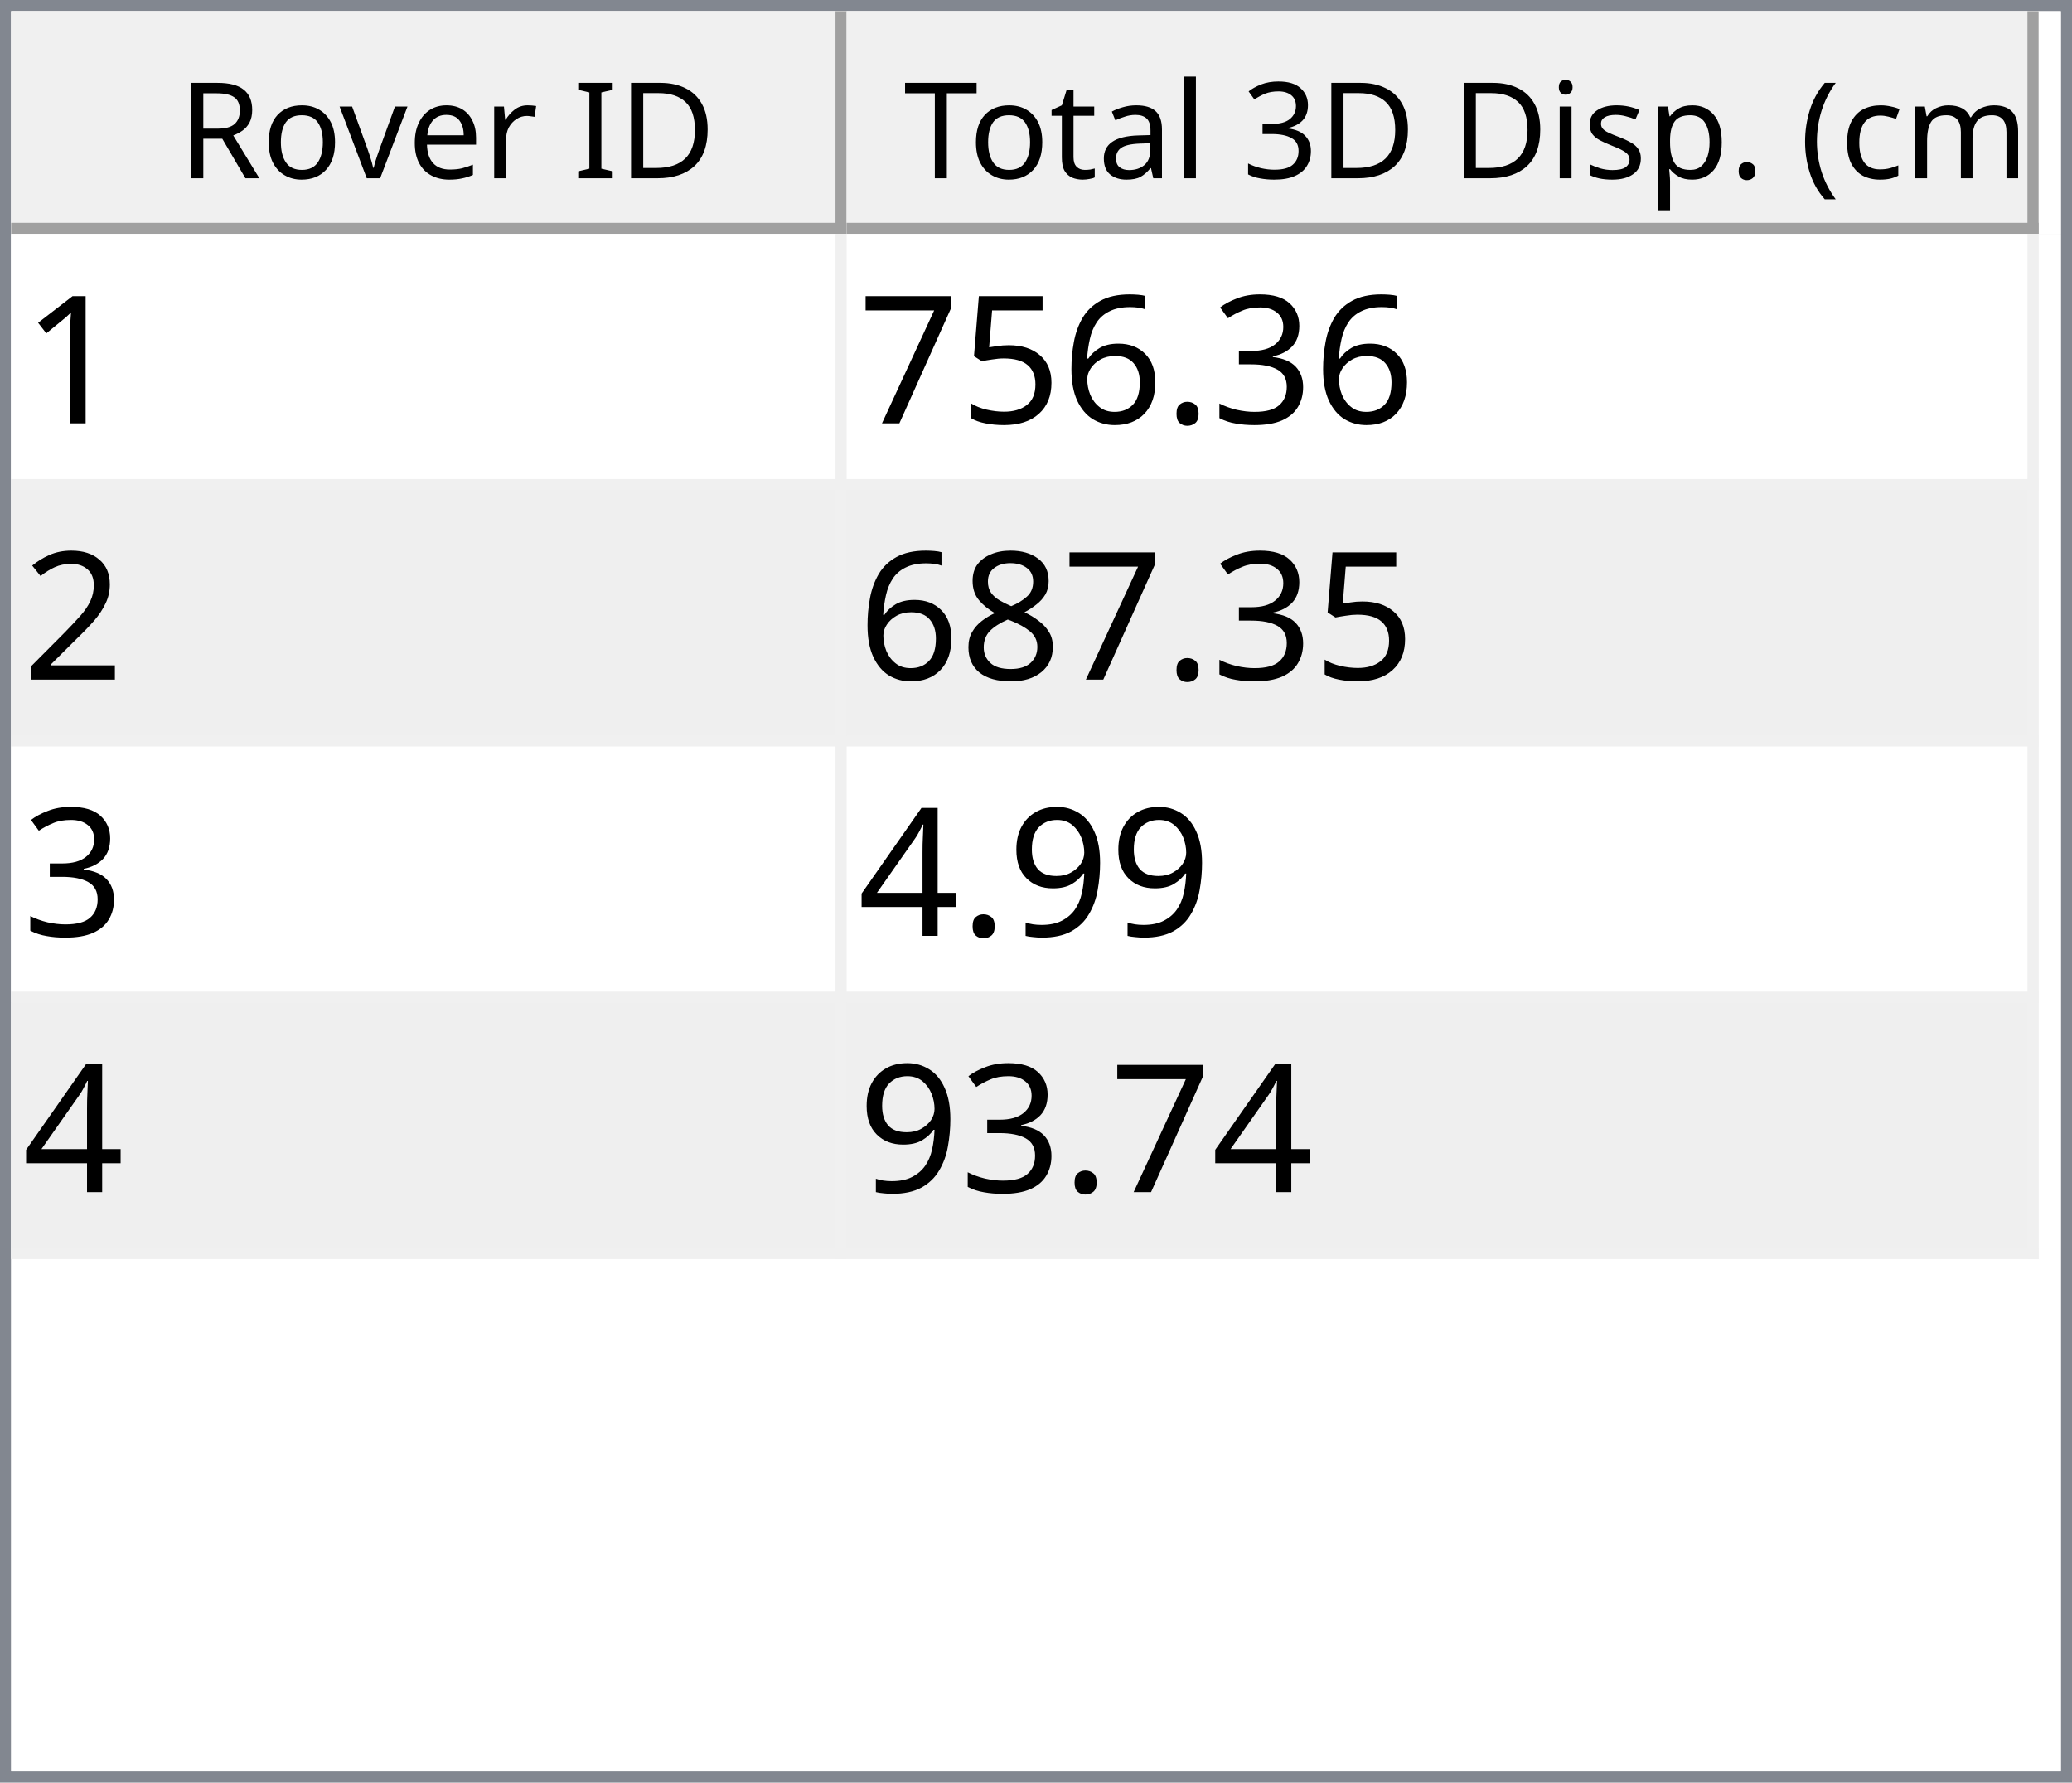
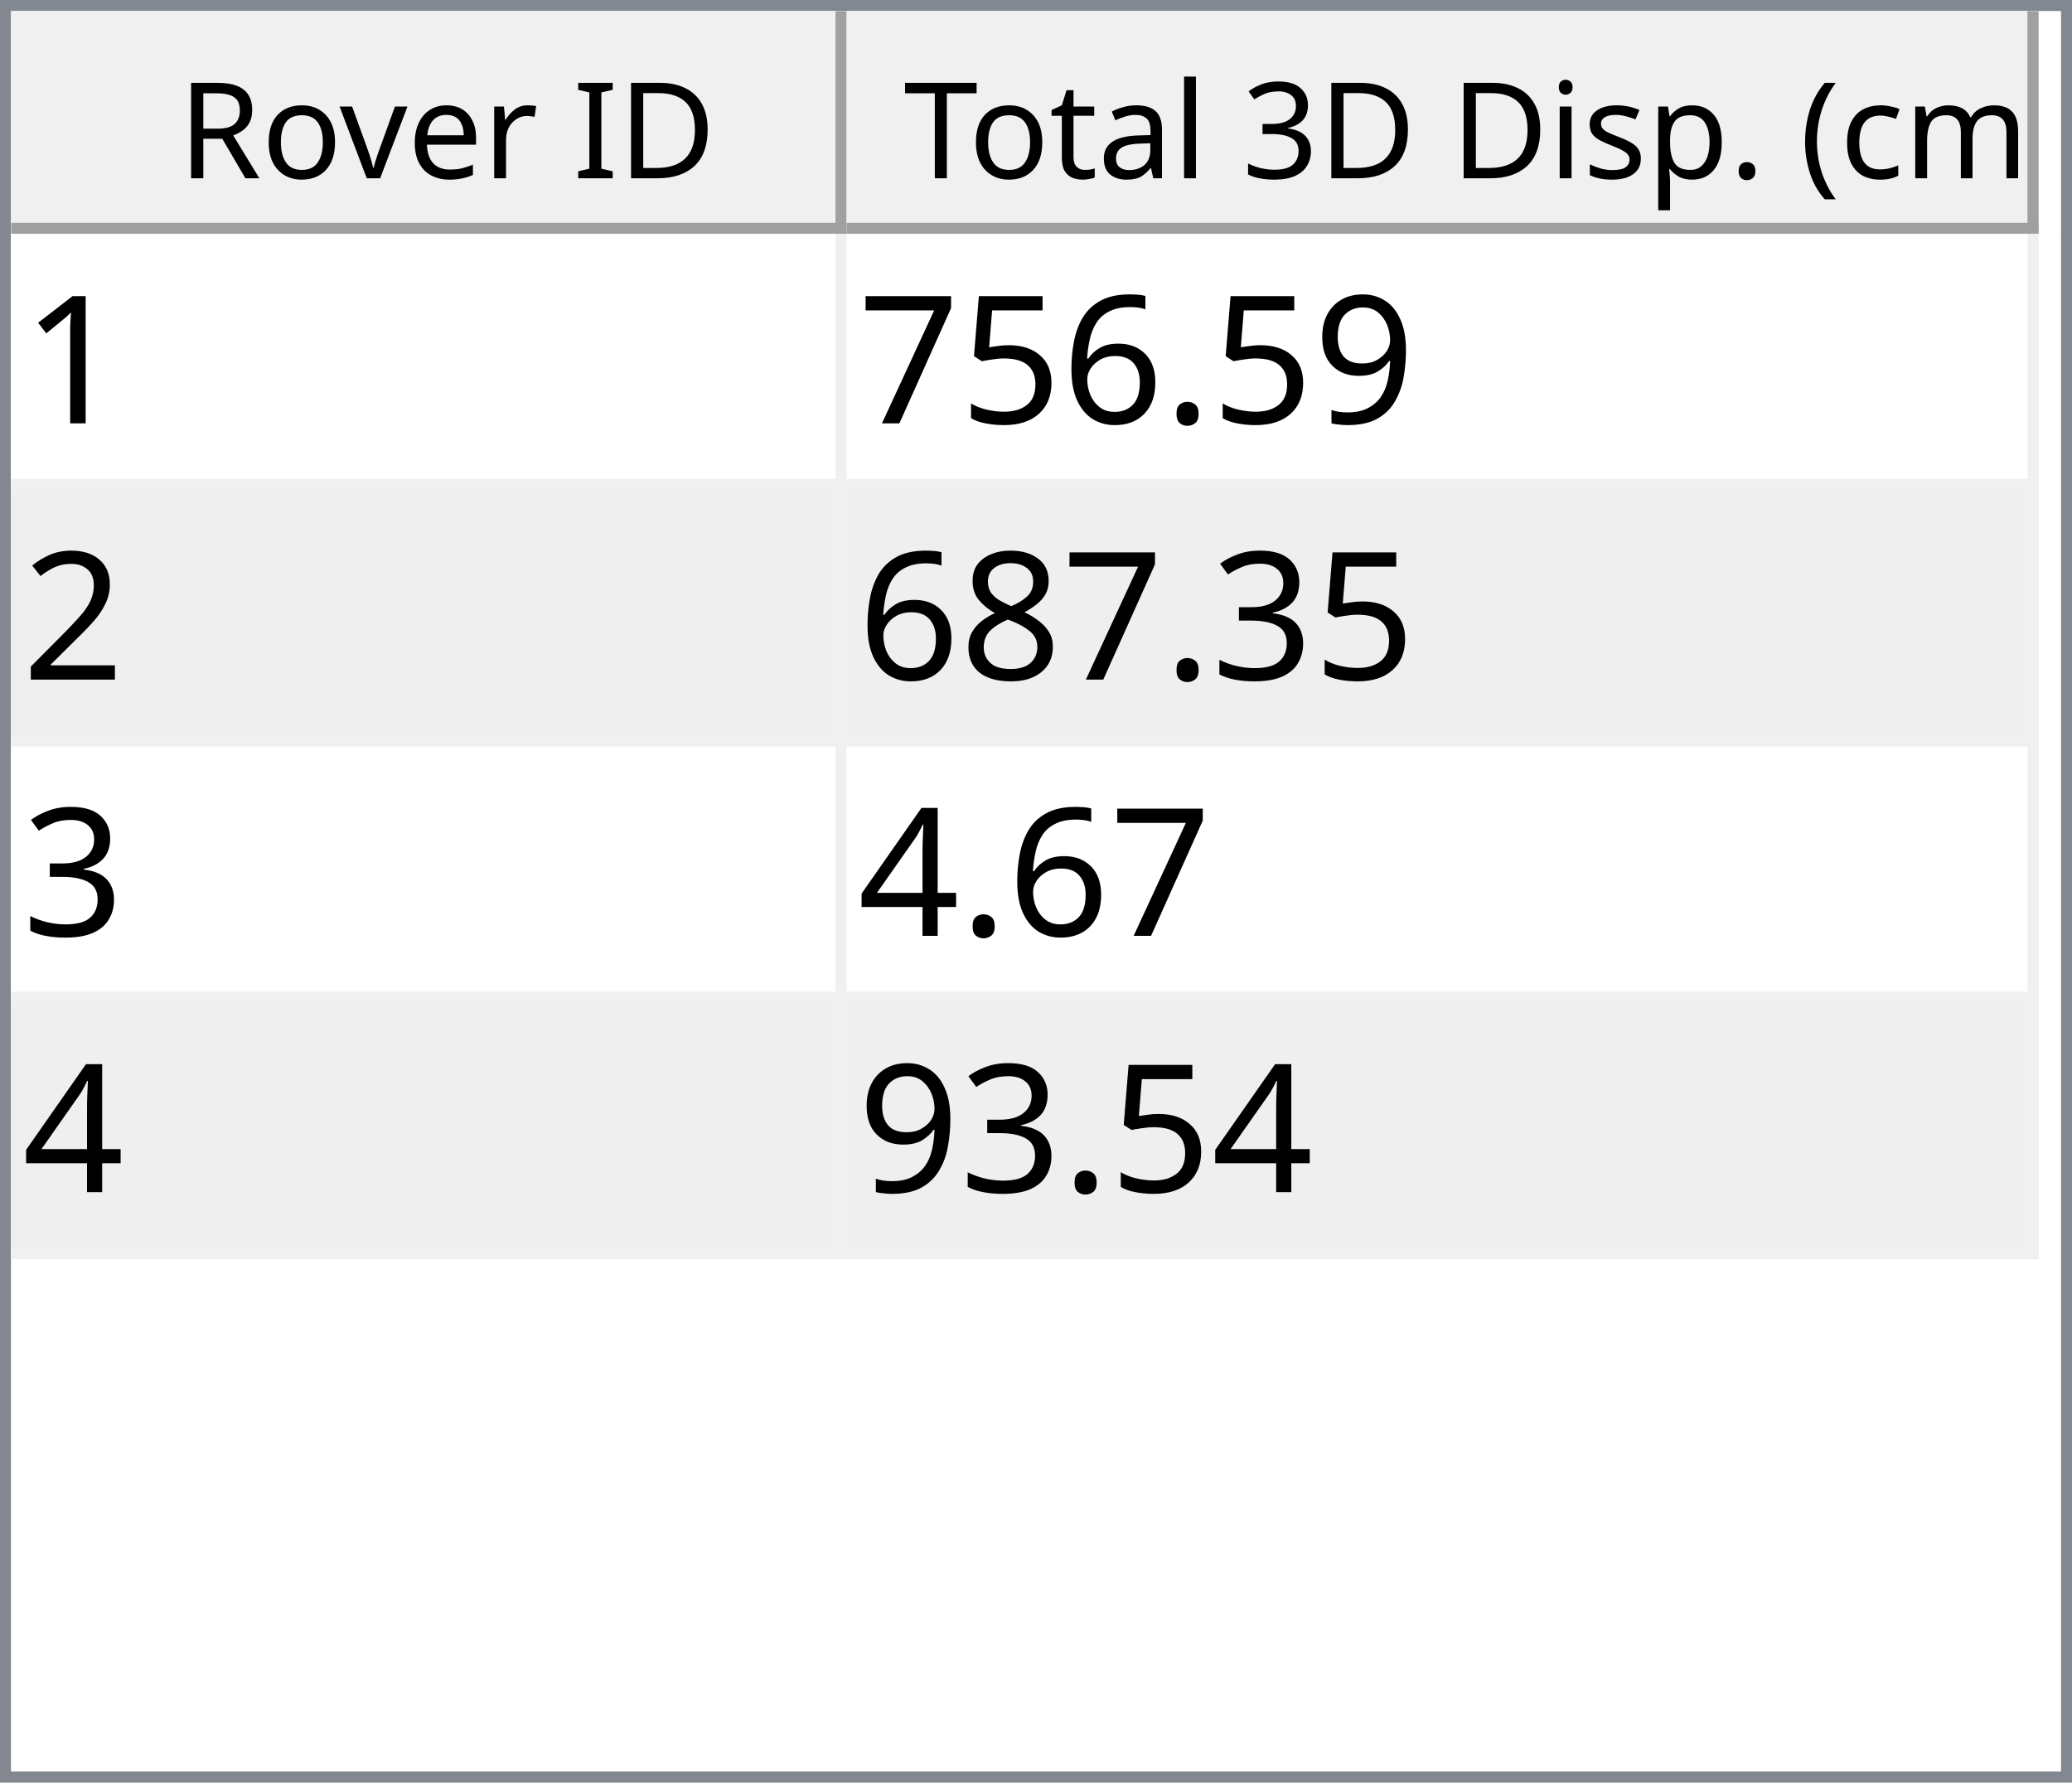
<svg xmlns="http://www.w3.org/2000/svg" style="fill-opacity:1; color-rendering:auto; color-interpolation:auto; text-rendering:auto; stroke:black; stroke-linecap:square; stroke-miterlimit:10; shape-rendering:auto; stroke-opacity:1; fill:black; stroke-dasharray:none; font-weight:normal; stroke-width:1; font-family:'Dialog'; font-style:normal; stroke-linejoin:miter; font-size:12px; stroke-dashoffset:0; image-rendering:auto;" width="186" height="160">
  <defs id="genericDefs" />
  <g>
    <defs id="defs1">
      <clipPath clipPathUnits="userSpaceOnUse" id="clipPath1">
        <path d="M0 0 L186 0 L186 160 L0 160 L0 0 Z" />
      </clipPath>
      <clipPath clipPathUnits="userSpaceOnUse" id="clipPath2">
        <path d="M0 0 L0 160 L186 160 L186 0 Z" />
      </clipPath>
      <clipPath clipPathUnits="userSpaceOnUse" id="clipPath3">
        <path d="M0 0 L0 20 L184 20 L184 0 Z" />
      </clipPath>
      <clipPath clipPathUnits="userSpaceOnUse" id="clipPath4">
        <path d="M0 0 L0 20 L75 20 L75 0 Z" />
      </clipPath>
      <clipPath clipPathUnits="userSpaceOnUse" id="clipPath5">
        <path d="M1 1 L1 19 L74 19 L74 1 Z" />
      </clipPath>
      <clipPath clipPathUnits="userSpaceOnUse" id="clipPath6">
        <path d="M0 0 L0 18 L73 18 L73 0 Z" />
      </clipPath>
      <clipPath clipPathUnits="userSpaceOnUse" id="clipPath7">
        <path d="M-0.5 -0.5 L-0.5 19.5 L74.5 19.5 L74.5 -0.5 Z" />
      </clipPath>
      <clipPath clipPathUnits="userSpaceOnUse" id="clipPath8">
        <path d="M0 0 L0 20 L107 20 L107 0 Z" />
      </clipPath>
      <clipPath clipPathUnits="userSpaceOnUse" id="clipPath9">
        <path d="M1 1 L1 19 L106 19 L106 1 Z" />
      </clipPath>
      <clipPath clipPathUnits="userSpaceOnUse" id="clipPath10">
        <path d="M0 0 L0 18 L105 18 L105 0 Z" />
      </clipPath>
      <clipPath clipPathUnits="userSpaceOnUse" id="clipPath11">
        <path d="M-0.5 -0.5 L-0.5 19.5 L106.5 19.5 L106.5 -0.5 Z" />
      </clipPath>
      <clipPath clipPathUnits="userSpaceOnUse" id="clipPath12">
        <path d="M0 0 L0 138 L184 138 L184 0 Z" />
      </clipPath>
      <clipPath clipPathUnits="userSpaceOnUse" id="clipPath13">
        <path d="M0 0 L0 92 L182 92 L182 0 Z" />
      </clipPath>
      <clipPath clipPathUnits="userSpaceOnUse" id="clipPath14">
        <path d="M-0.5 -0.5 L-0.5 91.5 L181.5 91.5 L181.5 -0.5 Z" />
      </clipPath>
      <clipPath clipPathUnits="userSpaceOnUse" id="clipPath15">
        <path d="M0 0 L0 22 L74 22 L74 0 Z" />
      </clipPath>
      <clipPath clipPathUnits="userSpaceOnUse" id="clipPath16">
        <path d="M0 0 L0 22 L106 22 L106 0 Z" />
      </clipPath>
      <font horiz-adv-x="64.551" id="font1">
        <font-face ascent="107.91" descent="25.098" units-per-em="100" style="font-style:normal; font-family:Segoe UI; font-weight:normal;" />
        <missing-glyph horiz-adv-x="64.551" d="M8.109 0 L8.109 68.266 L56.453 68.266 L56.453 0 L8.109 0 ZM15.328 7.234 L49.219 7.234 L49.219 61.031 L15.328 61.031 L15.328 7.234 Z" />
        <glyph unicode="D" horiz-adv-x="70.117" d="M9.188 0 L9.188 70.016 L28.516 70.016 Q65.531 70.016 65.531 35.891 Q65.531 19.672 55.25 9.836 Q44.969 0 27.734 0 L9.188 0 ZM17.391 62.594 L17.391 7.422 L27.828 7.422 Q41.609 7.422 49.273 14.797 Q56.938 22.172 56.938 35.688 Q56.938 62.594 28.328 62.594 L17.391 62.594 Z" />
        <glyph unicode="I" horiz-adv-x="26.611" d="M17.391 0 L9.188 0 L9.188 70.016 L17.391 70.016 L17.391 0 Z" />
        <glyph unicode=" " horiz-adv-x="27.393" d="" />
        <glyph unicode="r" horiz-adv-x="34.766" d="M34.188 41.891 Q32.078 43.5 28.125 43.5 Q23 43.5 19.555 38.672 Q16.109 33.844 16.109 25.484 L16.109 0 L8.109 0 L8.109 50 L16.109 50 L16.109 39.703 L16.312 39.703 Q18.016 44.969 21.531 47.922 Q25.047 50.875 29.391 50.875 Q32.516 50.875 34.188 50.203 L34.188 41.891 Z" />
        <glyph unicode="e" horiz-adv-x="52.295" d="M48.297 23 L12.984 23 Q13.188 14.656 17.484 10.109 Q21.781 5.562 29.297 5.562 Q37.75 5.562 44.828 11.141 L44.828 3.609 Q38.234 -1.172 27.391 -1.172 Q16.797 -1.172 10.742 5.641 Q4.688 12.453 4.688 24.812 Q4.688 36.469 11.305 43.82 Q17.922 51.172 27.734 51.172 Q37.547 51.172 42.922 44.828 Q48.297 38.484 48.297 27.203 L48.297 23 ZM40.094 29.781 Q40.047 36.719 36.75 40.578 Q33.453 44.438 27.594 44.438 Q21.922 44.438 17.969 40.383 Q14.016 36.328 13.094 29.781 L40.094 29.781 Z" />
        <glyph unicode="v" horiz-adv-x="47.9" d="M47.406 50 L27.484 0 L19.625 0 L0.688 50 L9.469 50 L22.172 13.672 Q23.578 9.672 23.922 6.688 L24.125 6.688 Q24.609 10.453 25.688 13.484 L38.969 50 L47.406 50 Z" />
        <glyph unicode="o" horiz-adv-x="58.594" d="M29 -1.172 Q17.922 -1.172 11.305 5.836 Q4.688 12.844 4.688 24.422 Q4.688 37.016 11.57 44.094 Q18.453 51.172 30.172 51.172 Q41.359 51.172 47.633 44.289 Q53.906 37.406 53.906 25.203 Q53.906 13.234 47.141 6.031 Q40.375 -1.172 29 -1.172 ZM29.594 44.438 Q21.875 44.438 17.383 39.188 Q12.891 33.938 12.891 24.703 Q12.891 15.828 17.43 10.695 Q21.969 5.562 29.594 5.562 Q37.359 5.562 41.531 10.594 Q45.703 15.625 45.703 24.906 Q45.703 34.281 41.531 39.359 Q37.359 44.438 29.594 44.438 Z" />
        <glyph unicode="R" horiz-adv-x="59.814" d="M59.375 0 L49.609 0 L37.891 19.625 Q36.281 22.359 34.766 24.289 Q33.25 26.219 31.664 27.438 Q30.078 28.656 28.25 29.219 Q26.422 29.781 24.125 29.781 L17.391 29.781 L17.391 0 L9.188 0 L9.188 70.016 L30.078 70.016 Q34.672 70.016 38.555 68.867 Q42.438 67.719 45.289 65.375 Q48.141 63.031 49.758 59.547 Q51.375 56.062 51.375 51.375 Q51.375 47.703 50.273 44.656 Q49.172 41.609 47.148 39.211 Q45.125 36.812 42.266 35.133 Q39.406 33.453 35.844 32.516 L35.844 32.328 Q37.594 31.547 38.891 30.547 Q40.188 29.547 41.359 28.18 Q42.531 26.812 43.68 25.078 Q44.828 23.344 46.234 21.047 L59.375 0 ZM17.391 62.594 L17.391 37.203 L28.516 37.203 Q31.594 37.203 34.203 38.133 Q36.812 39.062 38.719 40.797 Q40.625 42.531 41.703 45.047 Q42.781 47.562 42.781 50.688 Q42.781 56.297 39.141 59.445 Q35.5 62.594 28.609 62.594 L17.391 62.594 Z" />
        <glyph unicode=")" horiz-adv-x="30.176" d="M8.297 -15.922 L1.172 -15.922 Q16.406 2.344 16.406 26.812 Q16.406 51.469 1.078 70.016 L8.297 70.016 Q23.531 52.156 23.531 26.703 Q23.531 1.375 8.297 -15.922 Z" />
        <glyph unicode="m" horiz-adv-x="86.133" d="M79.109 0 L71.094 0 L71.094 28.719 Q71.094 37.016 68.531 40.727 Q65.969 44.438 59.906 44.438 Q54.781 44.438 51.195 39.75 Q47.609 35.062 47.609 28.516 L47.609 0 L39.594 0 L39.594 29.688 Q39.594 44.438 28.219 44.438 Q22.953 44.438 19.531 40.016 Q16.109 35.594 16.109 28.516 L16.109 0 L8.109 0 L8.109 50 L16.109 50 L16.109 42.094 L16.312 42.094 Q21.625 51.172 31.844 51.172 Q36.969 51.172 40.773 48.312 Q44.578 45.453 46 40.828 Q51.562 51.172 62.594 51.172 Q79.109 51.172 79.109 30.812 L79.109 0 Z" />
        <glyph unicode="c" horiz-adv-x="46.191" d="M42.188 2.297 Q36.422 -1.172 28.516 -1.172 Q17.828 -1.172 11.258 5.789 Q4.688 12.75 4.688 23.828 Q4.688 36.188 11.766 43.68 Q18.844 51.172 30.672 51.172 Q37.25 51.172 42.281 48.734 L42.281 40.531 Q36.719 44.438 30.375 44.438 Q22.703 44.438 17.797 38.945 Q12.891 33.453 12.891 24.516 Q12.891 15.719 17.508 10.641 Q22.125 5.562 29.891 5.562 Q36.422 5.562 42.188 9.906 L42.188 2.297 Z" />
        <glyph unicode="(" horiz-adv-x="30.176" d="M29.109 -15.922 L21.969 -15.922 Q6.844 1.375 6.844 26.703 Q6.844 52.156 21.969 70.016 L29.203 70.016 Q13.875 51.469 13.875 26.812 Q13.875 2.344 29.109 -15.922 Z" />
        <glyph unicode="." horiz-adv-x="21.68" d="M10.891 -1.078 Q8.641 -1.078 7.055 0.539 Q5.469 2.156 5.469 4.391 Q5.469 6.641 7.055 8.273 Q8.641 9.906 10.891 9.906 Q13.188 9.906 14.797 8.273 Q16.406 6.641 16.406 4.391 Q16.406 2.156 14.797 0.539 Q13.188 -1.078 10.891 -1.078 Z" />
        <glyph unicode="p" horiz-adv-x="58.789" d="M16.312 7.234 L16.109 7.234 L16.109 -23 L8.109 -23 L8.109 50 L16.109 50 L16.109 41.219 L16.312 41.219 Q22.219 51.172 33.594 51.172 Q43.266 51.172 48.688 44.461 Q54.109 37.75 54.109 26.469 Q54.109 13.922 48 6.375 Q41.891 -1.172 31.297 -1.172 Q21.578 -1.172 16.312 7.234 ZM16.109 27.391 L16.109 20.406 Q16.109 14.203 20.141 9.883 Q24.172 5.562 30.375 5.562 Q37.641 5.562 41.773 11.133 Q45.906 16.703 45.906 26.609 Q45.906 34.969 42.047 39.703 Q38.188 44.438 31.594 44.438 Q24.609 44.438 20.359 39.578 Q16.109 34.719 16.109 27.391 Z" />
        <glyph unicode="s" horiz-adv-x="42.432" d="M5.078 1.812 L5.078 10.406 Q11.625 5.562 19.484 5.562 Q30.031 5.562 30.031 12.594 Q30.031 14.594 29.125 15.992 Q28.219 17.391 26.68 18.461 Q25.141 19.531 23.07 20.383 Q21 21.234 18.609 22.172 Q15.281 23.484 12.766 24.828 Q10.25 26.172 8.57 27.859 Q6.891 29.547 6.031 31.695 Q5.172 33.844 5.172 36.719 Q5.172 40.234 6.789 42.945 Q8.406 45.656 11.086 47.484 Q13.766 49.312 17.211 50.242 Q20.656 51.172 24.312 51.172 Q30.812 51.172 35.938 48.922 L35.938 40.828 Q30.422 44.438 23.25 44.438 Q21 44.438 19.195 43.922 Q17.391 43.406 16.094 42.477 Q14.797 41.547 14.086 40.258 Q13.375 38.969 13.375 37.406 Q13.375 35.453 14.086 34.133 Q14.797 32.812 16.164 31.789 Q17.531 30.766 19.484 29.938 Q21.438 29.109 23.922 28.125 Q27.25 26.859 29.883 25.516 Q32.516 24.172 34.375 22.484 Q36.234 20.797 37.234 18.602 Q38.234 16.406 38.234 13.375 Q38.234 9.672 36.602 6.938 Q34.969 4.203 32.234 2.398 Q29.5 0.594 25.93 -0.289 Q22.359 -1.172 18.453 -1.172 Q10.75 -1.172 5.078 1.812 Z" />
        <glyph unicode="i" horiz-adv-x="24.219" d="M12.203 62.703 Q10.062 62.703 8.547 64.164 Q7.031 65.625 7.031 67.875 Q7.031 70.125 8.547 71.609 Q10.062 73.094 12.203 73.094 Q14.406 73.094 15.945 71.609 Q17.484 70.125 17.484 67.875 Q17.484 65.719 15.945 64.211 Q14.406 62.703 12.203 62.703 ZM16.109 0 L8.109 0 L8.109 50 L16.109 50 L16.109 0 Z" />
        <glyph unicode="3" horiz-adv-x="53.906" d="M46.531 19.828 Q46.531 15.094 44.75 11.211 Q42.969 7.328 39.719 4.57 Q36.469 1.812 31.93 0.297 Q27.391 -1.219 21.922 -1.219 Q11.922 -1.219 6 2.594 L6 11.188 Q13.094 5.609 22.219 5.609 Q25.875 5.609 28.828 6.539 Q31.781 7.469 33.906 9.227 Q36.031 10.984 37.18 13.477 Q38.328 15.969 38.328 19.094 Q38.328 32.812 18.797 32.812 L12.984 32.812 L12.984 39.594 L18.5 39.594 Q35.797 39.594 35.797 52.484 Q35.797 64.406 22.609 64.406 Q15.188 64.406 8.688 59.422 L8.688 67.188 Q15.375 71.188 24.609 71.188 Q29 71.188 32.57 69.969 Q36.141 68.75 38.68 66.555 Q41.219 64.359 42.609 61.281 Q44 58.203 44 54.5 Q44 40.672 30.031 36.719 L30.031 36.531 Q33.594 36.141 36.625 34.797 Q39.656 33.453 41.852 31.305 Q44.047 29.156 45.289 26.25 Q46.531 23.344 46.531 19.828 Z" />
        <glyph unicode="l" horiz-adv-x="24.219" d="M16.109 0 L8.109 0 L8.109 74.031 L16.109 74.031 L16.109 0 Z" />
        <glyph unicode="a" horiz-adv-x="50.879" d="M43.891 0 L35.891 0 L35.891 7.812 L35.688 7.812 Q30.469 -1.172 20.312 -1.172 Q12.844 -1.172 8.617 2.781 Q4.391 6.734 4.391 13.281 Q4.391 27.297 20.906 29.594 L35.891 31.688 Q35.891 44.438 25.594 44.438 Q16.547 44.438 9.281 38.281 L9.281 46.484 Q16.656 51.172 26.266 51.172 Q43.891 51.172 43.891 32.516 L43.891 0 ZM35.891 25.297 L23.828 23.641 Q18.266 22.859 15.43 20.875 Q12.594 18.891 12.594 13.875 Q12.594 10.203 15.211 7.883 Q17.828 5.562 22.172 5.562 Q28.125 5.562 32.008 9.742 Q35.891 13.922 35.891 20.312 L35.891 25.297 Z" />
        <glyph unicode="t" horiz-adv-x="33.887" d="M31.297 0.484 Q28.469 -1.078 23.828 -1.078 Q10.688 -1.078 10.688 13.578 L10.688 43.172 L2.094 43.172 L2.094 50 L10.688 50 L10.688 62.203 L18.703 64.797 L18.703 50 L31.297 50 L31.297 43.172 L18.703 43.172 L18.703 14.984 Q18.703 9.969 20.414 7.82 Q22.125 5.672 26.078 5.672 Q29.109 5.672 31.297 7.328 L31.297 0.484 Z" />
        <glyph unicode="T" horiz-adv-x="52.393" d="M50.594 62.594 L30.375 62.594 L30.375 0 L22.172 0 L22.172 62.594 L2 62.594 L2 70.016 L50.594 70.016 L50.594 62.594 Z" />
      </font>
      <font horiz-adv-x="75.0" id="font2">
        <font-face ascent="100.537" descent="21.973" units-per-em="100" style="font-style:normal; font-family:sans-serif; font-weight:normal;" />
        <missing-glyph horiz-adv-x="75.0" d="M12.5 0 L12.5 62.5 L62.5 62.5 L62.5 0 L12.5 0 ZM14.062 1.562 L60.938 1.562 L60.938 60.938 L14.062 60.938 L14.062 1.562 Z" />
        <glyph unicode="1" horiz-adv-x="55.615" d="M37.25 0 L28.469 0 L28.469 56 Q25.297 52.984 20.141 49.953 Q14.984 46.922 10.891 45.406 L10.891 53.906 Q18.266 57.375 23.781 62.305 Q29.297 67.234 31.594 71.875 L37.25 71.875 L37.25 0 Z" />
-         <glyph unicode="3" horiz-adv-x="55.615" d="M4.203 18.891 L12.984 20.062 Q14.5 12.594 18.141 9.297 Q21.781 6 27 6 Q33.203 6 37.477 10.297 Q41.75 14.594 41.75 20.953 Q41.75 27 37.797 30.93 Q33.844 34.859 27.734 34.859 Q25.25 34.859 21.531 33.891 L22.516 41.609 Q23.391 41.5 23.922 41.5 Q29.547 41.5 34.039 44.43 Q38.531 47.359 38.531 53.469 Q38.531 58.297 35.258 61.477 Q31.984 64.656 26.812 64.656 Q21.688 64.656 18.266 61.43 Q14.844 58.203 13.875 51.766 L5.078 53.328 Q6.688 62.156 12.398 67.016 Q18.109 71.875 26.609 71.875 Q32.469 71.875 37.398 69.359 Q42.328 66.844 44.945 62.5 Q47.562 58.156 47.562 53.266 Q47.562 48.641 45.07 44.828 Q42.578 41.016 37.703 38.766 Q44.047 37.312 47.562 32.695 Q51.078 28.078 51.078 21.141 Q51.078 11.766 44.242 5.25 Q37.406 -1.266 26.953 -1.266 Q17.531 -1.266 11.305 4.352 Q5.078 9.969 4.203 18.891 Z" />
+         <glyph unicode="9" horiz-adv-x="55.615" d="M5.469 16.547 L13.922 17.328 Q14.984 11.375 18.016 8.688 Q21.047 6 25.781 6 Q29.828 6 32.883 7.859 Q35.938 9.719 37.891 12.82 Q39.844 15.922 41.164 21.195 Q42.484 26.469 42.484 31.938 Q42.484 32.516 42.438 33.688 Q39.797 29.5 35.234 26.883 Q30.672 24.266 25.344 24.266 Q16.453 24.266 10.305 30.711 Q4.156 37.156 4.156 47.703 Q4.156 58.594 10.578 65.234 Q17 71.875 26.656 71.875 Q33.641 71.875 39.43 68.117 Q45.219 64.359 48.219 57.398 Q51.219 50.438 51.219 37.25 Q51.219 23.531 48.242 15.406 Q45.266 7.281 39.383 3.031 Q33.5 -1.219 25.594 -1.219 Q17.188 -1.219 11.867 3.445 Q6.547 8.109 5.469 16.547 ZM41.453 48.141 Q41.453 55.719 37.43 60.156 Q33.406 64.594 27.734 64.594 Q21.875 64.594 17.531 59.812 Q13.188 55.031 13.188 47.406 Q13.188 40.578 17.312 36.305 Q21.438 32.031 27.484 32.031 Q33.594 32.031 37.523 36.305 Q41.453 40.578 41.453 48.141 Z" />
        <glyph unicode="." horiz-adv-x="27.783" d="M9.078 0 L9.078 10.016 L19.094 10.016 L19.094 0 L9.078 0 Z" />
        <glyph unicode="6" horiz-adv-x="55.615" d="M49.75 54.047 L41.016 53.375 Q39.844 58.547 37.703 60.891 Q34.125 64.656 28.906 64.656 Q24.703 64.656 21.531 62.312 Q17.391 59.281 14.992 53.469 Q12.594 47.656 12.5 36.922 Q15.672 41.75 20.266 44.094 Q24.859 46.438 29.891 46.438 Q38.672 46.438 44.852 39.969 Q51.031 33.5 51.031 23.25 Q51.031 16.5 48.125 10.719 Q45.219 4.938 40.141 1.859 Q35.062 -1.219 28.609 -1.219 Q17.625 -1.219 10.695 6.859 Q3.766 14.938 3.766 33.5 Q3.766 54.25 11.422 63.672 Q18.109 71.875 29.438 71.875 Q37.891 71.875 43.289 67.141 Q48.688 62.406 49.75 54.047 ZM13.875 23.188 Q13.875 18.656 15.797 14.508 Q17.719 10.359 21.188 8.18 Q24.656 6 28.469 6 Q34.031 6 38.039 10.492 Q42.047 14.984 42.047 22.703 Q42.047 30.125 38.086 34.398 Q34.125 38.672 28.125 38.672 Q22.172 38.672 18.023 34.398 Q13.875 30.125 13.875 23.188 Z" />
        <glyph unicode="5" horiz-adv-x="55.615" d="M4.156 18.75 L13.375 19.531 Q14.406 12.797 18.141 9.398 Q21.875 6 27.156 6 Q33.5 6 37.891 10.789 Q42.281 15.578 42.281 23.484 Q42.281 31 38.062 35.352 Q33.844 39.703 27 39.703 Q22.75 39.703 19.336 37.773 Q15.922 35.844 13.969 32.766 L5.719 33.844 L12.641 70.609 L48.25 70.609 L48.25 62.203 L19.672 62.203 L15.828 42.969 Q22.266 47.469 29.344 47.469 Q38.719 47.469 45.164 40.969 Q51.609 34.469 51.609 24.266 Q51.609 14.547 45.953 7.469 Q39.062 -1.219 27.156 -1.219 Q17.391 -1.219 11.211 4.25 Q5.031 9.719 4.156 18.75 Z" />
        <glyph unicode="7" horiz-adv-x="55.615" d="M4.734 62.203 L4.734 70.656 L51.078 70.656 L51.078 63.812 Q44.234 56.547 37.523 44.484 Q30.812 32.422 27.156 19.672 Q24.516 10.688 23.781 0 L14.75 0 Q14.891 8.453 18.062 20.414 Q21.234 32.375 27.172 43.484 Q33.109 54.594 39.797 62.203 L4.734 62.203 Z" />
        <glyph unicode="2" horiz-adv-x="55.615" d="M50.344 8.453 L50.344 0 L3.031 0 Q2.938 3.172 4.047 6.109 Q5.859 10.938 9.836 15.625 Q13.812 20.312 21.344 26.469 Q33.016 36.031 37.117 41.625 Q41.219 47.219 41.219 52.203 Q41.219 57.422 37.477 61.008 Q33.734 64.594 27.734 64.594 Q21.391 64.594 17.578 60.789 Q13.766 56.984 13.719 50.25 L4.688 51.172 Q5.609 61.281 11.664 66.578 Q17.719 71.875 27.938 71.875 Q38.234 71.875 44.242 66.164 Q50.25 60.453 50.25 52 Q50.25 47.703 48.492 43.555 Q46.734 39.406 42.656 34.812 Q38.578 30.219 29.109 22.219 Q21.188 15.578 18.945 13.211 Q16.703 10.844 15.234 8.453 L50.344 8.453 Z" />
+         <glyph unicode="3" horiz-adv-x="55.615" d="M4.203 18.891 L12.984 20.062 Q14.5 12.594 18.141 9.297 Q21.781 6 27 6 Q33.203 6 37.477 10.297 Q41.75 14.594 41.75 20.953 Q41.75 27 37.797 30.93 Q33.844 34.859 27.734 34.859 Q25.25 34.859 21.531 33.891 L22.516 41.609 Q23.391 41.5 23.922 41.5 Q29.547 41.5 34.039 44.43 Q38.531 47.359 38.531 53.469 Q38.531 58.297 35.258 61.477 Q31.984 64.656 26.812 64.656 Q21.688 64.656 18.266 61.43 Q14.844 58.203 13.875 51.766 L5.078 53.328 Q6.688 62.156 12.398 67.016 Q18.109 71.875 26.609 71.875 Q32.469 71.875 37.398 69.359 Q42.328 66.844 44.945 62.5 Q47.562 58.156 47.562 53.266 Q47.562 48.641 45.07 44.828 Q42.578 41.016 37.703 38.766 Q44.047 37.312 47.562 32.695 Q51.078 28.078 51.078 21.141 Q51.078 11.766 44.242 5.25 Q37.406 -1.266 26.953 -1.266 Q17.531 -1.266 11.305 4.352 Q5.078 9.969 4.203 18.891 Z" />
        <glyph unicode="8" horiz-adv-x="55.615" d="M17.672 38.812 Q12.203 40.828 9.57 44.539 Q6.938 48.25 6.938 53.422 Q6.938 61.234 12.555 66.555 Q18.172 71.875 27.484 71.875 Q36.859 71.875 42.578 66.43 Q48.297 60.984 48.297 53.172 Q48.297 48.188 45.68 44.508 Q43.062 40.828 37.75 38.812 Q44.344 36.672 47.781 31.883 Q51.219 27.094 51.219 20.453 Q51.219 11.281 44.727 5.031 Q38.234 -1.219 27.641 -1.219 Q17.047 -1.219 10.547 5.055 Q4.047 11.328 4.047 20.703 Q4.047 27.688 7.594 32.398 Q11.141 37.109 17.672 38.812 ZM15.922 53.719 Q15.922 48.641 19.195 45.414 Q22.469 42.188 27.688 42.188 Q32.766 42.188 36.016 45.383 Q39.266 48.578 39.266 53.219 Q39.266 58.062 35.914 61.359 Q32.562 64.656 27.594 64.656 Q22.562 64.656 19.242 61.43 Q15.922 58.203 15.922 53.719 ZM13.094 20.656 Q13.094 16.891 14.875 13.375 Q16.656 9.859 20.172 7.93 Q23.688 6 27.734 6 Q34.031 6 38.133 10.055 Q42.234 14.109 42.234 20.359 Q42.234 26.703 38.016 30.859 Q33.797 35.016 27.438 35.016 Q21.234 35.016 17.164 30.914 Q13.094 26.812 13.094 20.656 Z" />
-         <glyph unicode="9" horiz-adv-x="55.615" d="M5.469 16.547 L13.922 17.328 Q14.984 11.375 18.016 8.688 Q21.047 6 25.781 6 Q29.828 6 32.883 7.859 Q35.938 9.719 37.891 12.82 Q39.844 15.922 41.164 21.195 Q42.484 26.469 42.484 31.938 Q42.484 32.516 42.438 33.688 Q39.797 29.5 35.234 26.883 Q30.672 24.266 25.344 24.266 Q16.453 24.266 10.305 30.711 Q4.156 37.156 4.156 47.703 Q4.156 58.594 10.578 65.234 Q17 71.875 26.656 71.875 Q33.641 71.875 39.43 68.117 Q45.219 64.359 48.219 57.398 Q51.219 50.438 51.219 37.25 Q51.219 23.531 48.242 15.406 Q45.266 7.281 39.383 3.031 Q33.5 -1.219 25.594 -1.219 Q17.188 -1.219 11.867 3.445 Q6.547 8.109 5.469 16.547 ZM41.453 48.141 Q41.453 55.719 37.43 60.156 Q33.406 64.594 27.734 64.594 Q21.875 64.594 17.531 59.812 Q13.188 55.031 13.188 47.406 Q13.188 40.578 17.312 36.305 Q21.438 32.031 27.484 32.031 Q33.594 32.031 37.523 36.305 Q41.453 40.578 41.453 48.141 Z" />
        <glyph unicode="4" horiz-adv-x="55.615" d="M32.328 0 L32.328 17.141 L1.266 17.141 L1.266 25.203 L33.938 71.578 L41.109 71.578 L41.109 25.203 L50.781 25.203 L50.781 17.141 L41.109 17.141 L41.109 0 L32.328 0 ZM32.328 25.203 L32.328 57.469 L9.906 25.203 L32.328 25.203 Z" />
      </font>
    </defs>
    <g style="fill:white; stroke:white;">
      <rect x="0" y="0" width="186" style="clip-path:url(#clipPath1); stroke:none;" height="160" />
    </g>
    <g style="fill:white; text-rendering:optimizeSpeed; color-rendering:optimizeSpeed; image-rendering:optimizeSpeed; shape-rendering:crispEdges; stroke:white; color-interpolation:sRGB;">
      <rect x="0" width="186" height="160" y="0" style="stroke:none;" />
      <path style="stroke:none;" d="M0 160 L186 160 L186 0 L0 0 Z" />
    </g>
    <g style="fill:rgb(240,240,240); font-family:'Segoe UI'; stroke:rgb(240,240,240);">
      <rect x="0" y="0" width="186" style="clip-path:url(#clipPath2); stroke:none;" height="160" />
    </g>
    <g style="fill:rgb(130,135,144); font-family:'Segoe UI'; stroke:rgb(130,135,144);">
      <path d="M0 0 L186 0 L186 160 L0 160 L0 0 ZM1 1 L185 1 L185 159 L1 159 L1 1 Z" style="fill-rule:evenodd; clip-path:url(#clipPath2); stroke:none;" />
    </g>
    <g style="fill:white; font-family:'Segoe UI'; stroke:white;" transform="translate(1,1)">
      <rect x="0" y="0" width="184" style="clip-path:url(#clipPath3); stroke:none;" height="20" />
    </g>
    <g style="fill:rgb(240,240,240); font-family:'Segoe UI'; stroke:rgb(240,240,240);" transform="translate(1,1)">
      <rect x="0" y="0" width="75" style="clip-path:url(#clipPath4); stroke:none;" height="20" />
    </g>
    <g style="font-family:'Segoe UI';" transform="translate(2,2)">
      <text x="14" xml:space="preserve" y="14" style="clip-path:url(#clipPath6); stroke:none;">Rover ID</text>
    </g>
    <g style="fill:rgb(160,160,160); font-family:'Segoe UI'; stroke:rgb(160,160,160); stroke-linejoin:bevel;" transform="translate(1.5,1.5)">
      <line x1="74" x2="74" y1="0" style="fill:none; clip-path:url(#clipPath7);" y2="19" />
    </g>
    <g style="fill:rgb(160,160,160); font-family:'Segoe UI'; stroke:rgb(160,160,160); stroke-linejoin:bevel;" transform="matrix(1,0,0,1,1,1) translate(0.5,0.5)">
      <line x1="0" x2="74" y1="19" style="fill:none; clip-path:url(#clipPath7);" y2="19" />
    </g>
    <g style="fill:rgb(240,240,240); font-family:'Segoe UI'; stroke:rgb(240,240,240);" transform="translate(76,1)">
      <rect x="0" y="0" width="107" style="clip-path:url(#clipPath8); stroke:none;" height="20" />
    </g>
    <g style="font-family:'Segoe UI';" transform="translate(77,2)">
      <text x="1" xml:space="preserve" y="14" style="clip-path:url(#clipPath10); stroke:none;"> Total 3D Disp. (cm)</text>
    </g>
    <g style="fill:rgb(160,160,160); font-family:'Segoe UI'; stroke:rgb(160,160,160); stroke-linejoin:bevel;" transform="translate(76.5,1.5)">
      <line x1="106" x2="106" y1="0" style="fill:none; clip-path:url(#clipPath11);" y2="19" />
    </g>
    <g style="fill:rgb(160,160,160); font-family:'Segoe UI'; stroke:rgb(160,160,160); stroke-linejoin:bevel;" transform="matrix(1,0,0,1,76,1) translate(0.5,0.5)">
      <line x1="0" x2="106" y1="19" style="fill:none; clip-path:url(#clipPath11);" y2="19" />
    </g>
    <g style="fill:white; font-family:'Segoe UI'; stroke:white;" transform="translate(1,21)">
      <rect x="0" y="0" width="184" style="clip-path:url(#clipPath12); stroke:none;" height="138" />
    </g>
    <g style="fill:rgb(240,240,240); font-size:16px; font-family:sans-serif; stroke:rgb(240,240,240);" transform="translate(1,21)">
      <rect x="0" y="0" width="182" style="clip-path:url(#clipPath13); stroke:none;" height="92" />
      <line transform="translate(0.5,0.5)" x1="0" x2="181" y1="22" style="clip-path:url(#clipPath14); fill:none; stroke-linejoin:bevel;" y2="22" />
    </g>
    <g transform="matrix(1,0,0,1,1,21) translate(0.5,0.5)" style="fill:rgb(240,240,240); font-size:16px; font-family:sans-serif; stroke:rgb(240,240,240); stroke-linejoin:bevel;">
      <line x1="0" x2="181" y1="45" style="fill:none; clip-path:url(#clipPath14);" y2="45" />
    </g>
    <g transform="matrix(1,0,0,1,1,21) translate(0.5,0.5)" style="fill:rgb(240,240,240); font-size:16px; font-family:sans-serif; stroke:rgb(240,240,240); stroke-linejoin:bevel;">
      <line x1="0" x2="181" y1="68" style="fill:none; clip-path:url(#clipPath14);" y2="68" />
    </g>
    <g transform="matrix(1,0,0,1,1,21) translate(0.5,0.5)" style="fill:rgb(240,240,240); font-size:16px; font-family:sans-serif; stroke:rgb(240,240,240); stroke-linejoin:bevel;">
      <line x1="0" x2="181" y1="91" style="fill:none; clip-path:url(#clipPath14);" y2="91" />
    </g>
    <g transform="matrix(1,0,0,1,1,21) translate(0.5,0.5)" style="fill:rgb(240,240,240); font-size:16px; font-family:sans-serif; stroke:rgb(240,240,240); stroke-linejoin:bevel;">
      <line x1="74" x2="74" y1="0" style="fill:none; clip-path:url(#clipPath14);" y2="91" />
    </g>
    <g transform="matrix(1,0,0,1,1,21) translate(0.5,0.5)" style="fill:rgb(240,240,240); font-size:16px; font-family:sans-serif; stroke:rgb(240,240,240); stroke-linejoin:bevel;">
      <line x1="181" x2="181" y1="0" style="fill:none; clip-path:url(#clipPath14);" y2="91" />
    </g>
    <g style="fill:white; font-size:16px; font-family:sans-serif; stroke:white;" transform="matrix(1,0,0,1,1,21)">
      <rect x="0" y="0" width="74" style="clip-path:url(#clipPath15); stroke:none;" height="22" />
      <text x="1" y="17" style="fill:black; clip-path:url(#clipPath15); stroke:none;" xml:space="preserve">1</text>
    </g>
    <g style="fill:white; font-size:16px; font-family:sans-serif; stroke:white;" transform="matrix(1,0,0,1,1,21) translate(75,0)">
      <rect x="0" y="0" width="106" style="clip-path:url(#clipPath16); stroke:none;" height="22" />
-       <text x="1" y="17" style="fill:black; clip-path:url(#clipPath16); stroke:none;" xml:space="preserve">756.36</text>
+       <text x="1" y="17" style="fill:black; clip-path:url(#clipPath16); stroke:none;" xml:space="preserve">756.59</text>
    </g>
    <g style="fill:rgb(239,239,239); font-size:16px; font-family:sans-serif; stroke:rgb(239,239,239);" transform="matrix(1,0,0,1,1,21) translate(0,23)">
      <rect x="0" y="0" width="74" style="clip-path:url(#clipPath15); stroke:none;" height="22" />
      <text x="1" y="17" style="fill:black; clip-path:url(#clipPath15); stroke:none;" xml:space="preserve">2</text>
    </g>
    <g style="fill:rgb(239,239,239); font-size:16px; font-family:sans-serif; stroke:rgb(239,239,239);" transform="matrix(1,0,0,1,1,21) translate(75,23)">
      <rect x="0" y="0" width="106" style="clip-path:url(#clipPath16); stroke:none;" height="22" />
      <text x="1" y="17" style="fill:black; clip-path:url(#clipPath16); stroke:none;" xml:space="preserve">687.35</text>
    </g>
    <g style="fill:white; font-size:16px; font-family:sans-serif; stroke:white;" transform="matrix(1,0,0,1,1,21) translate(0,46)">
      <rect x="0" y="0" width="74" style="clip-path:url(#clipPath15); stroke:none;" height="22" />
      <text x="1" y="17" style="fill:black; clip-path:url(#clipPath15); stroke:none;" xml:space="preserve">3</text>
    </g>
    <g style="fill:white; font-size:16px; font-family:sans-serif; stroke:white;" transform="matrix(1,0,0,1,1,21) translate(75,46)">
      <rect x="0" y="0" width="106" style="clip-path:url(#clipPath16); stroke:none;" height="22" />
-       <text x="1" y="17" style="fill:black; clip-path:url(#clipPath16); stroke:none;" xml:space="preserve">4.99</text>
+       <text x="1" y="17" style="fill:black; clip-path:url(#clipPath16); stroke:none;" xml:space="preserve">4.67</text>
    </g>
    <g style="fill:rgb(239,239,239); font-size:16px; font-family:sans-serif; stroke:rgb(239,239,239);" transform="matrix(1,0,0,1,1,21) translate(0,69)">
      <rect x="0" y="0" width="74" style="clip-path:url(#clipPath15); stroke:none;" height="22" />
      <text x="1" y="17" style="fill:black; clip-path:url(#clipPath15); stroke:none;" xml:space="preserve">4</text>
    </g>
    <g style="fill:rgb(239,239,239); font-size:16px; font-family:sans-serif; stroke:rgb(239,239,239);" transform="matrix(1,0,0,1,1,21) translate(75,69)">
      <rect x="0" y="0" width="106" style="clip-path:url(#clipPath16); stroke:none;" height="22" />
-       <text x="1" y="17" style="fill:black; clip-path:url(#clipPath16); stroke:none;" xml:space="preserve">93.74</text>
+       <text x="1" y="17" style="fill:black; clip-path:url(#clipPath16); stroke:none;" xml:space="preserve">93.54</text>
    </g>
  </g>
</svg>
